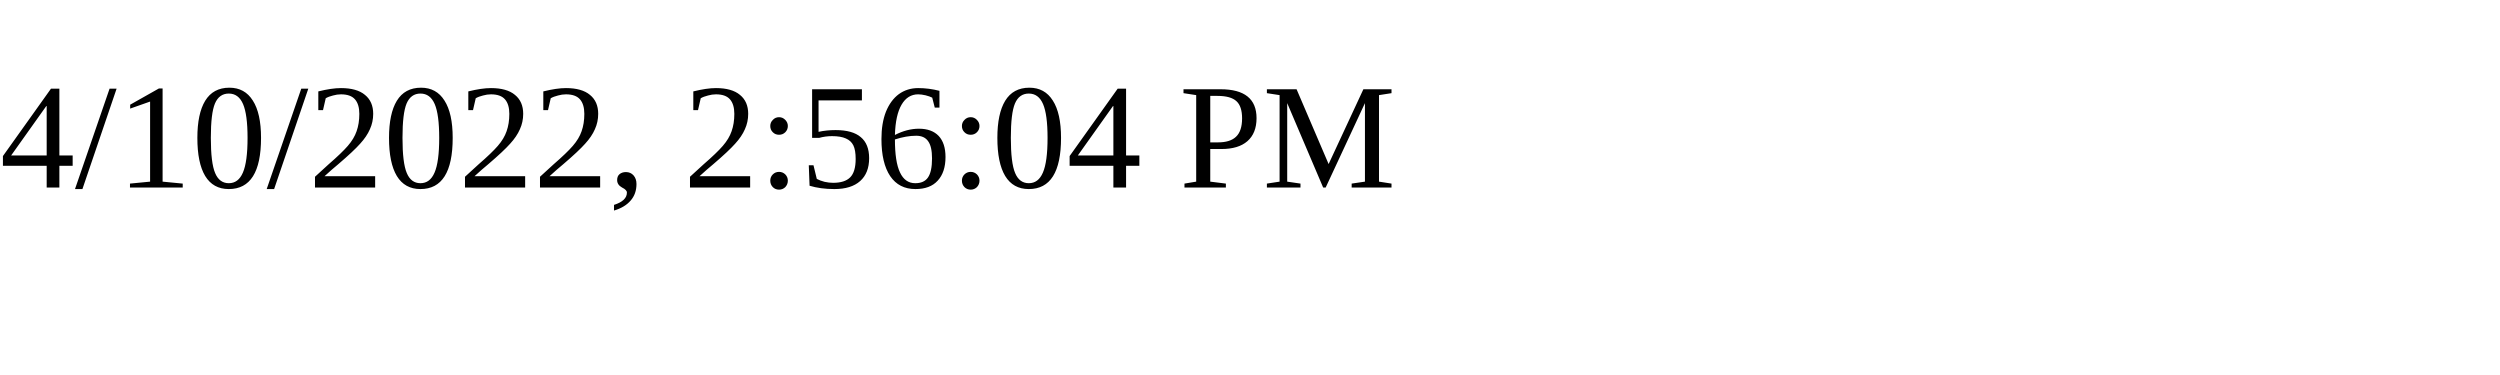
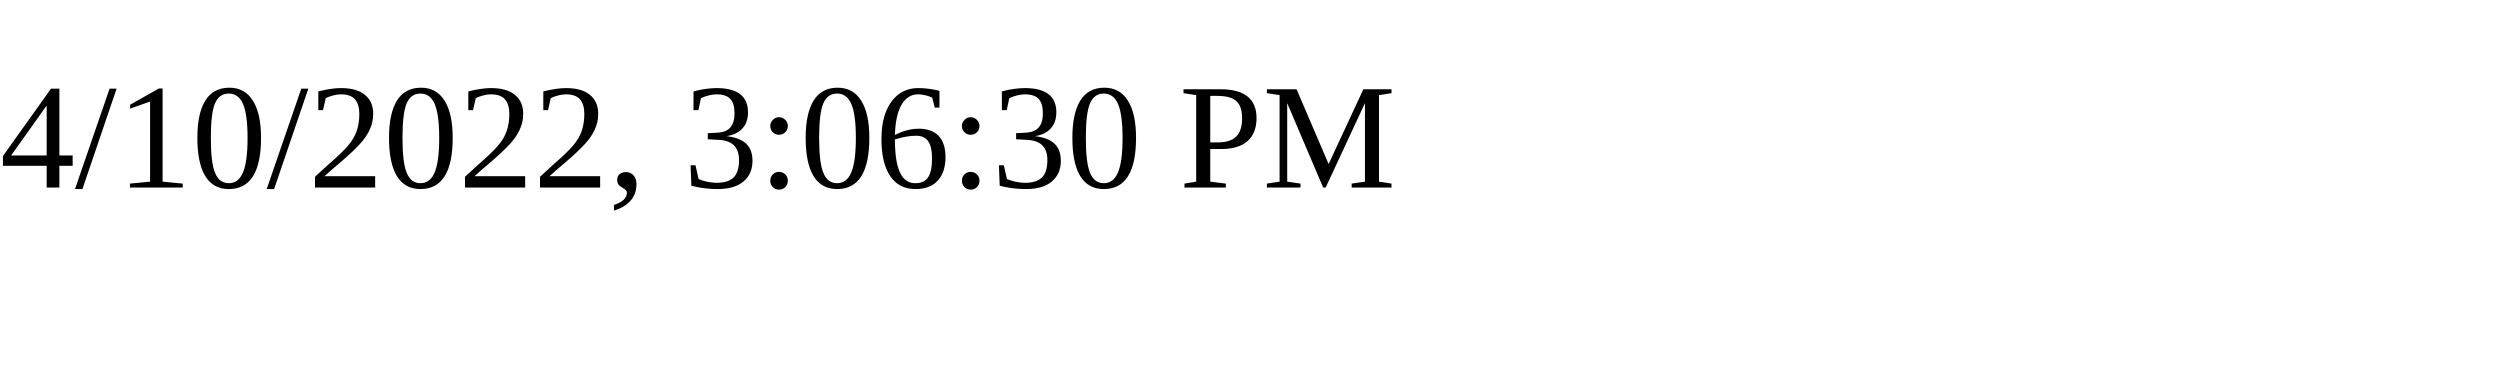
<svg xmlns="http://www.w3.org/2000/svg" height="30" width="200">
-   <text x="0" y="15">4/10/2022, 2:56:04 PM</text>
+   <text x="0" y="15">4/10/2022, 3:06:30 PM</text>
</svg>
